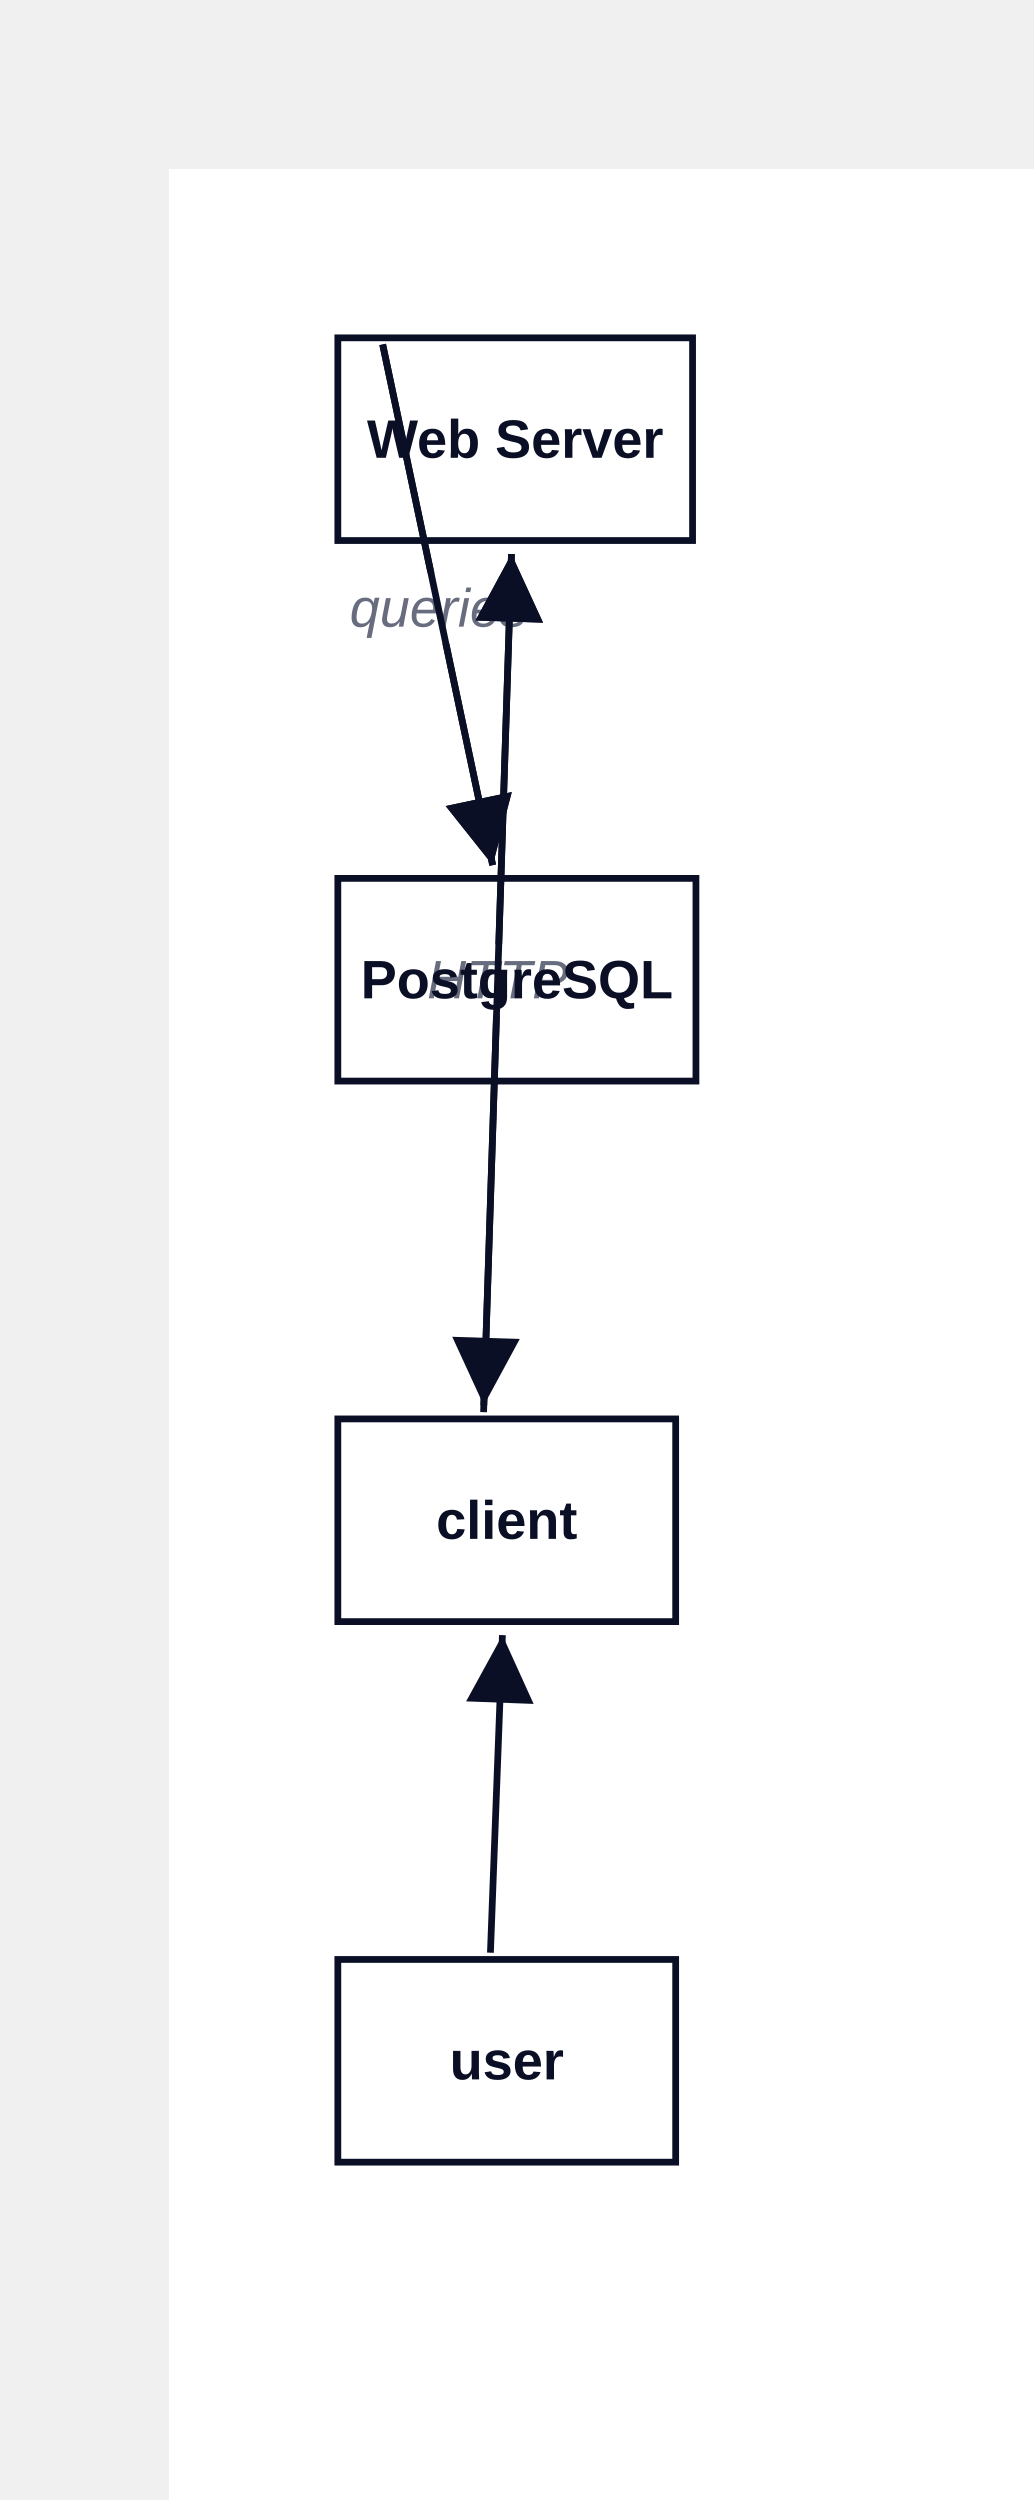
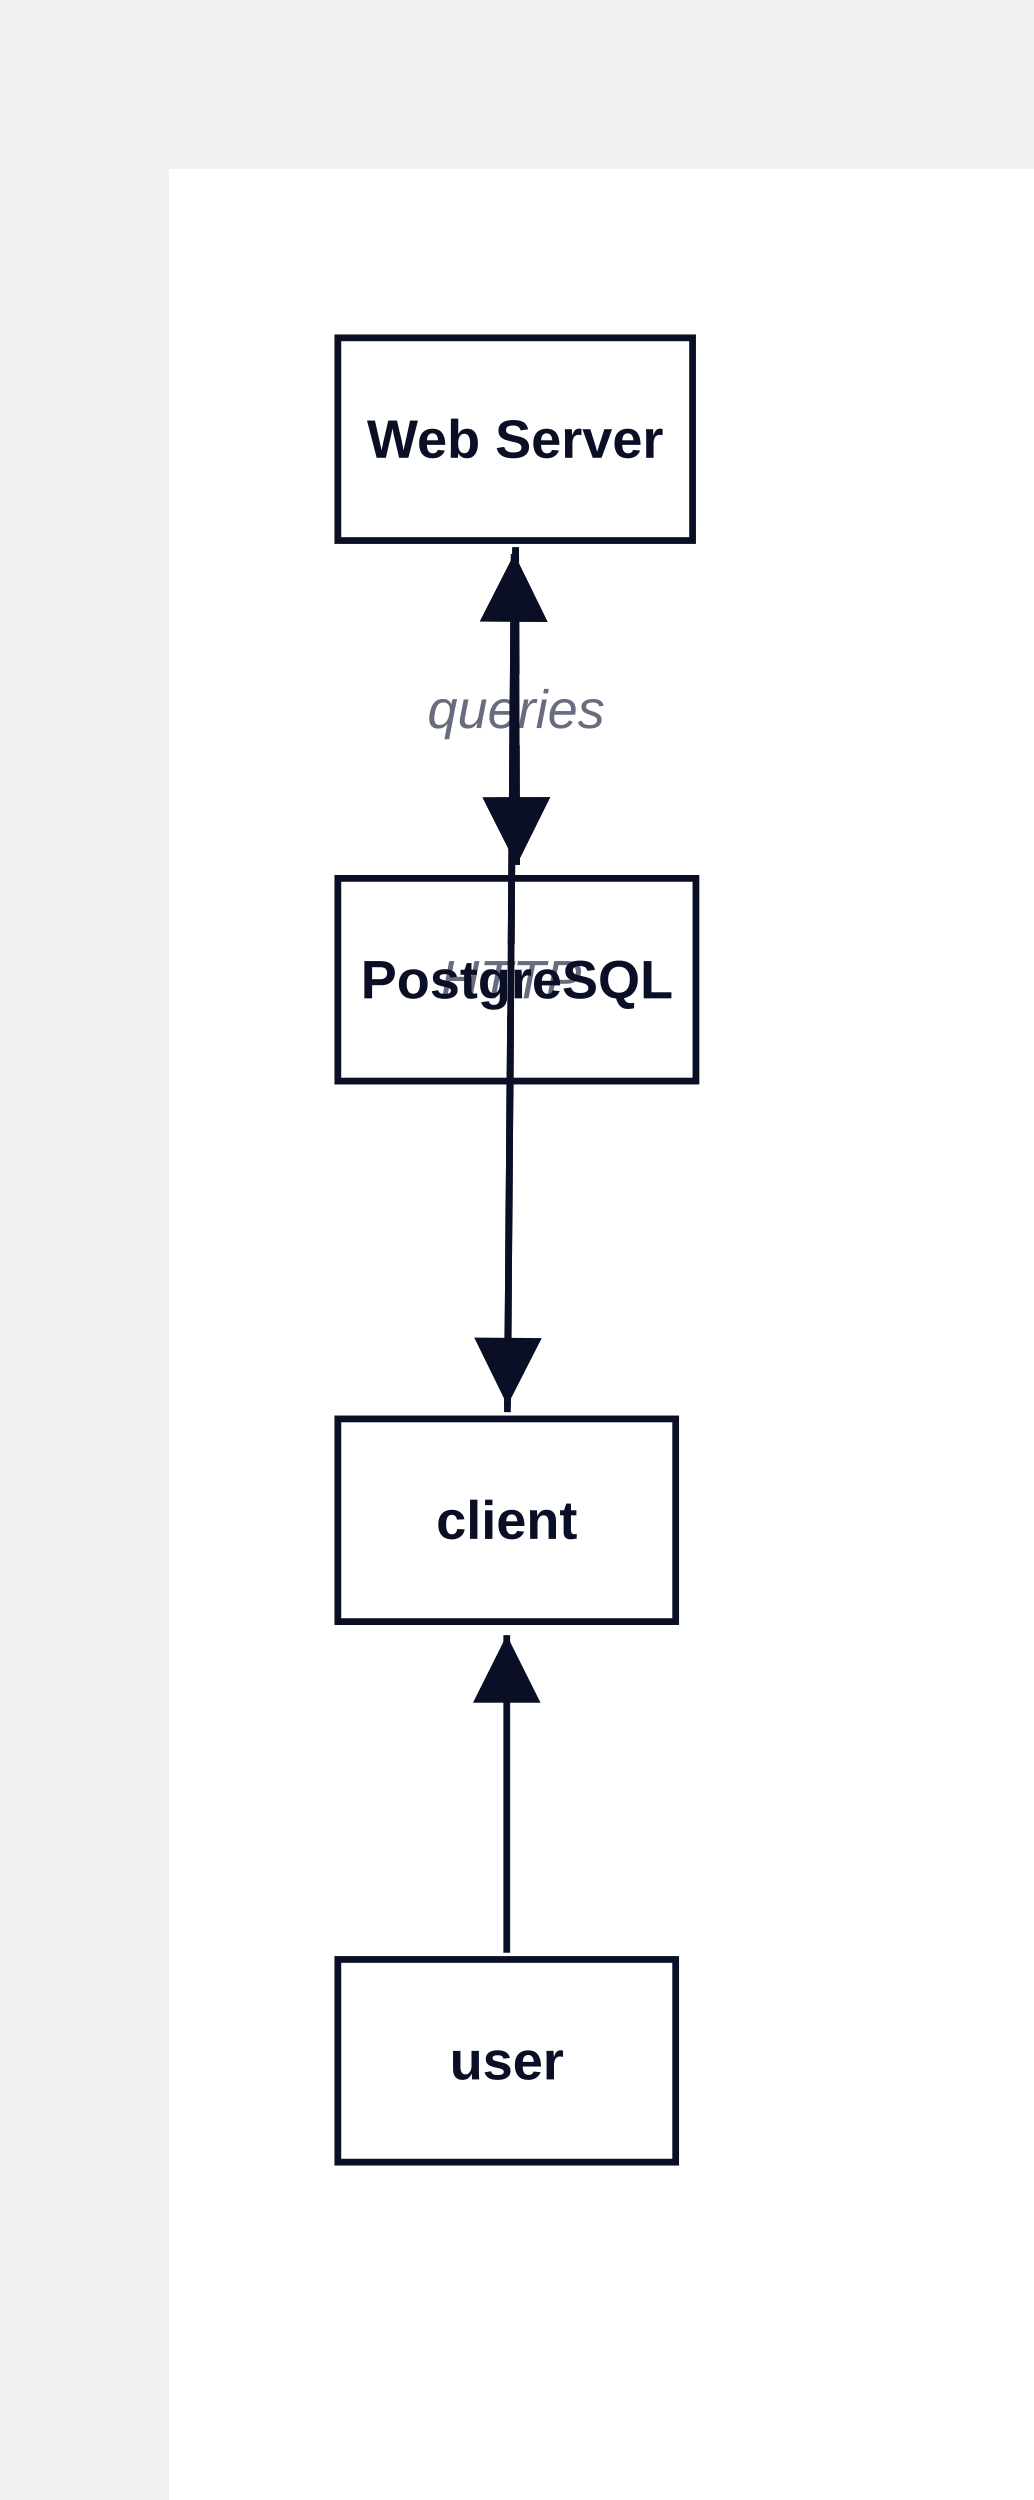
<svg xmlns="http://www.w3.org/2000/svg" width="306" height="740" viewBox="-50 -50 306 740" data-d2-version="0.1.0">
  <defs>
    <marker id="arrow-triangle" markerWidth="10" markerHeight="10" refX="10" refY="5" orient="auto" markerUnits="strokeWidth">
      <path d="M0,0 L10,5 L0,10 Z" fill="#0A0F25" />
    </marker>
    <marker id="arrow-triangle-reverse" markerWidth="10" markerHeight="10" refX="0" refY="5" orient="auto" markerUnits="strokeWidth">
      <path d="M10,0 L0,5 L10,10 Z" fill="#0A0F25" />
    </marker>
    <marker id="arrow-diamond" markerWidth="10" markerHeight="10" refX="10" refY="5" orient="auto" markerUnits="strokeWidth">
      <path d="M0,5 L5,0 L10,5 L5,10 Z" fill="#0A0F25" />
    </marker>
    <marker id="arrow-diamond-reverse" markerWidth="10" markerHeight="10" refX="0" refY="5" orient="auto" markerUnits="strokeWidth">
      <path d="M0,5 L5,0 L10,5 L5,10 Z" fill="#0A0F25" />
    </marker>
    <marker id="arrow-circle" markerWidth="10" markerHeight="10" refX="6" refY="5" orient="auto" markerUnits="strokeWidth">
      <circle cx="5" cy="5" r="4" fill="#0A0F25" />
    </marker>
    <marker id="arrow-circle-reverse" markerWidth="10" markerHeight="10" refX="4" refY="5" orient="auto" markerUnits="strokeWidth">
      <circle cx="5" cy="5" r="4" fill="#0A0F25" />
    </marker>
    <marker id="arrow-cf-one" markerWidth="10" markerHeight="10" refX="10" refY="5" orient="auto" markerUnits="strokeWidth">
      <line x1="10" y1="0" x2="10" y2="10" stroke="#0A0F25" stroke-width="2" />
    </marker>
    <marker id="arrow-cf-one-reverse" markerWidth="10" markerHeight="10" refX="0" refY="5" orient="auto" markerUnits="strokeWidth">
      <line x1="0" y1="0" x2="0" y2="10" stroke="#0A0F25" stroke-width="2" />
    </marker>
    <marker id="arrow-cf-many" markerWidth="10" markerHeight="10" refX="10" refY="5" orient="auto" markerUnits="strokeWidth">
      <path d="M0,5 L10,0 M0,5 L10,5 M0,5 L10,10" stroke="#0A0F25" stroke-width="2" fill="none" />
    </marker>
    <marker id="arrow-cf-many-reverse" markerWidth="10" markerHeight="10" refX="0" refY="5" orient="auto" markerUnits="strokeWidth">
      <path d="M10,5 L0,0 M10,5 L0,5 M10,5 L0,10" stroke="#0A0F25" stroke-width="2" fill="none" />
    </marker>
    <marker id="arrow-cf-one-required" markerWidth="10" markerHeight="10" refX="10" refY="5" orient="auto" markerUnits="strokeWidth">
      <line x1="10" y1="0" x2="10" y2="10" stroke="#0A0F25" stroke-width="2" />
      <line x1="7" y1="0" x2="7" y2="10" stroke="#0A0F25" stroke-width="2" />
    </marker>
    <marker id="arrow-cf-one-required-reverse" markerWidth="10" markerHeight="10" refX="0" refY="5" orient="auto" markerUnits="strokeWidth">
      <line x1="0" y1="0" x2="0" y2="10" stroke="#0A0F25" stroke-width="2" />
      <line x1="3" y1="0" x2="3" y2="10" stroke="#0A0F25" stroke-width="2" />
    </marker>
    <marker id="arrow-cf-many-required" markerWidth="10" markerHeight="10" refX="10" refY="5" orient="auto" markerUnits="strokeWidth">
      <path d="M0,5 L10,0 M0,5 L10,5 M0,5 L10,10" stroke="#0A0F25" stroke-width="2" fill="none" />
      <line x1="3" y1="0" x2="3" y2="10" stroke="#0A0F25" stroke-width="2" />
    </marker>
    <marker id="arrow-cf-many-required-reverse" markerWidth="10" markerHeight="10" refX="0" refY="5" orient="auto" markerUnits="strokeWidth">
      <path d="M10,5 L0,0 M10,5 L0,5 M10,5 L0,10" stroke="#0A0F25" stroke-width="2" fill="none" />
      <line x1="7" y1="0" x2="7" y2="10" stroke="#0A0F25" stroke-width="2" />
    </marker>
    <marker id="arrow-cf-one-optional" markerWidth="10" markerHeight="10" refX="10" refY="5" orient="auto" markerUnits="strokeWidth">
      <line x1="10" y1="0" x2="10" y2="10" stroke="#0A0F25" stroke-width="2" />
      <circle cx="7" cy="5" r="2" stroke="#0A0F25" stroke-width="2" fill="white" />
    </marker>
    <marker id="arrow-cf-one-optional-reverse" markerWidth="10" markerHeight="10" refX="0" refY="5" orient="auto" markerUnits="strokeWidth">
      <line x1="0" y1="0" x2="0" y2="10" stroke="#0A0F25" stroke-width="2" />
      <circle cx="3" cy="5" r="2" stroke="#0A0F25" stroke-width="2" fill="white" />
    </marker>
    <marker id="arrow-cf-many-optional" markerWidth="10" markerHeight="10" refX="10" refY="5" orient="auto" markerUnits="strokeWidth">
      <path d="M0,5 L10,0 M0,5 L10,5 M0,5 L10,10" stroke="#0A0F25" stroke-width="2" fill="none" />
      <circle cx="3" cy="5" r="2" stroke="#0A0F25" stroke-width="2" fill="white" />
    </marker>
    <marker id="arrow-cf-many-optional-reverse" markerWidth="10" markerHeight="10" refX="0" refY="5" orient="auto" markerUnits="strokeWidth">
      <path d="M10,5 L0,0 M10,5 L0,5 M10,5 L0,10" stroke="#0A0F25" stroke-width="2" fill="none" />
      <circle cx="7" cy="5" r="2" stroke="#0A0F25" stroke-width="2" fill="white" />
    </marker>
    <marker id="arrow-line" markerWidth="10" markerHeight="10" refX="10" refY="5" orient="auto" markerUnits="strokeWidth">
      <line x1="10" y1="0" x2="10" y2="10" stroke="#0A0F25" stroke-width="2" />
    </marker>
    <marker id="arrow-line-reverse" markerWidth="10" markerHeight="10" refX="0" refY="5" orient="auto" markerUnits="strokeWidth">
      <line x1="0" y1="0" x2="0" y2="10" stroke="#0A0F25" stroke-width="2" />
    </marker>
    <marker id="arrow-open" markerWidth="10" markerHeight="10" refX="10" refY="5" orient="auto" markerUnits="strokeWidth">
      <path d="M0,0 L10,5 L0,10" stroke="#0A0F25" stroke-width="2" fill="none" />
    </marker>
    <marker id="arrow-open-reverse" markerWidth="10" markerHeight="10" refX="0" refY="5" orient="auto" markerUnits="strokeWidth">
      <path d="M10,0 L0,5 L10,10" stroke="#0A0F25" stroke-width="2" fill="none" />
    </marker>
    <marker id="arrow" markerWidth="10" markerHeight="10" refX="10" refY="5" orient="auto" markerUnits="strokeWidth">
      <path d="M0,0 L10,5 L0,10 Z" fill="#0A0F25" />
    </marker>
    <marker id="arrow-reverse" markerWidth="10" markerHeight="10" refX="0" refY="5" orient="auto" markerUnits="strokeWidth">
      <path d="M10,0 L0,5 L10,10 Z" fill="#0A0F25" />
    </marker>
  </defs>
  <rect width="100%" height="100%" fill="#FFFFFF" />
  <g id="base-layer">
    <rect x="50" y="50" width="105" height="60" fill="#FFFFFF" stroke="#0A0F25" stroke-width="2" rx="0" ry="0" />
    <rect x="50" y="210" width="106" height="60" fill="#FFFFFF" stroke="#0A0F25" stroke-width="2" rx="0" ry="0" />
    <rect x="50" y="370" width="100" height="60" fill="#FFFFFF" stroke="#0A0F25" stroke-width="2" rx="0" ry="0" />
    <rect x="50" y="530" width="100" height="60" fill="#FFFFFF" stroke="#0A0F25" stroke-width="2" rx="0" ry="0" />
-     <path d="M 63.271 51.957 C 76.296 113.609 82.809 144.435 95.835 206.086" fill="none" stroke="#0A0F25" stroke-width="2" marker-end="url(#arrow-triangle)" />
-     <rect x="55.259" y="119.5" width="49" height="21" fill="#FFFFFF" stroke="none" stroke-width="1" rx="3" ry="3" />
-     <text x="79.759" y="135.5" text-anchor="middle" dominant-baseline="alphabetic" font-family="Arial, sans-serif" font-size="16" style="fill: #676C7E; font-style: italic">queries</text>
-     <path d="M 93.207 366.002 C 96.482 265.2 98.12 214.8 101.395 113.998" fill="none" stroke="#0A0F25" stroke-width="2" marker-start="url(#arrow-triangle-reverse)" marker-end="url(#arrow-triangle)" />
-     <rect x="79.301" y="229.5" width="36" height="21" fill="#FFFFFF" stroke="none" stroke-width="1" rx="3" ry="3" />
-     <text x="97.301" y="245.5" text-anchor="middle" dominant-baseline="alphabetic" font-family="Arial, sans-serif" font-size="16" style="fill: #676C7E; font-style: italic">HTTP</text>
-     <path d="M 95.166 528.001 C 96.586 490.4 97.296 471.599 98.716 433.997" fill="none" stroke="#0A0F25" stroke-width="2" marker-end="url(#arrow-triangle)" />
-     <path d="M 93.142 368.001 C 96.443 266.4 98.094 215.599 101.395 113.998" fill="none" stroke="#0A0F25" stroke-width="2" marker-end="url(#arrow-triangle)" />
-     <path d="M 63.271 51.957 C 76.296 113.609 82.809 144.435 95.835 206.086" fill="none" stroke="#0A0F25" stroke-width="2" marker-end="url(#arrow-triangle)" />
+     <path d="M 102.621 112 C 102.733 149.6 102.788 168.4 102.899 206" fill="none" stroke="#0A0F25" stroke-width="2" marker-end="url(#arrow-triangle)" />
+     <rect x="78.263" y="149.5" width="49" height="21" fill="#FFFFFF" stroke="none" stroke-width="1" rx="3" ry="3" />
+     <text x="102.763" y="165.5" text-anchor="middle" dominant-baseline="alphabetic" font-family="Arial, sans-serif" font-size="16" style="fill: #676C7E; font-style: italic">queries</text>
+     <path d="M 100.204 366 C 101.013 265.2 101.418 214.8 102.227 114" fill="none" stroke="#0A0F25" stroke-width="2" marker-start="url(#arrow-triangle-reverse)" marker-end="url(#arrow-triangle)" />
+     <rect x="83.215" y="229.5" width="36" height="21" fill="#FFFFFF" stroke="none" stroke-width="1" rx="3" ry="3" />
+     <text x="101.215" y="245.5" text-anchor="middle" dominant-baseline="alphabetic" font-family="Arial, sans-serif" font-size="16" style="fill: #676C7E; font-style: italic">HTTP</text>
+     <path d="M 100 528 C 100 490.4 100 471.6 100 434" fill="none" stroke="#0A0F25" stroke-width="2" marker-end="url(#arrow-triangle)" />
+     <path d="M 100.187 368 C 101.003 266.4 101.411 215.6 102.227 114" fill="none" stroke="#0A0F25" stroke-width="2" marker-end="url(#arrow-triangle)" />
+     <path d="M 102.621 112 C 102.733 149.6 102.788 168.4 102.899 206" fill="none" stroke="#0A0F25" stroke-width="2" marker-end="url(#arrow-triangle)" />
    <text x="102.5" y="85.5" text-anchor="middle" dominant-baseline="alphabetic" font-family="Arial, sans-serif" font-size="16" style="fill: #0A0F25; font-weight: 700">Web Server</text>
    <text x="103" y="245.5" text-anchor="middle" dominant-baseline="alphabetic" font-family="Arial, sans-serif" font-size="16" style="fill: #0A0F25; font-weight: 700">PostgreSQL</text>
    <text x="100" y="405.5" text-anchor="middle" dominant-baseline="alphabetic" font-family="Arial, sans-serif" font-size="16" style="fill: #0A0F25; font-weight: 700">client</text>
    <text x="100" y="565.5" text-anchor="middle" dominant-baseline="alphabetic" font-family="Arial, sans-serif" font-size="16" style="fill: #0A0F25; font-weight: 700">user</text>
  </g>
</svg>
